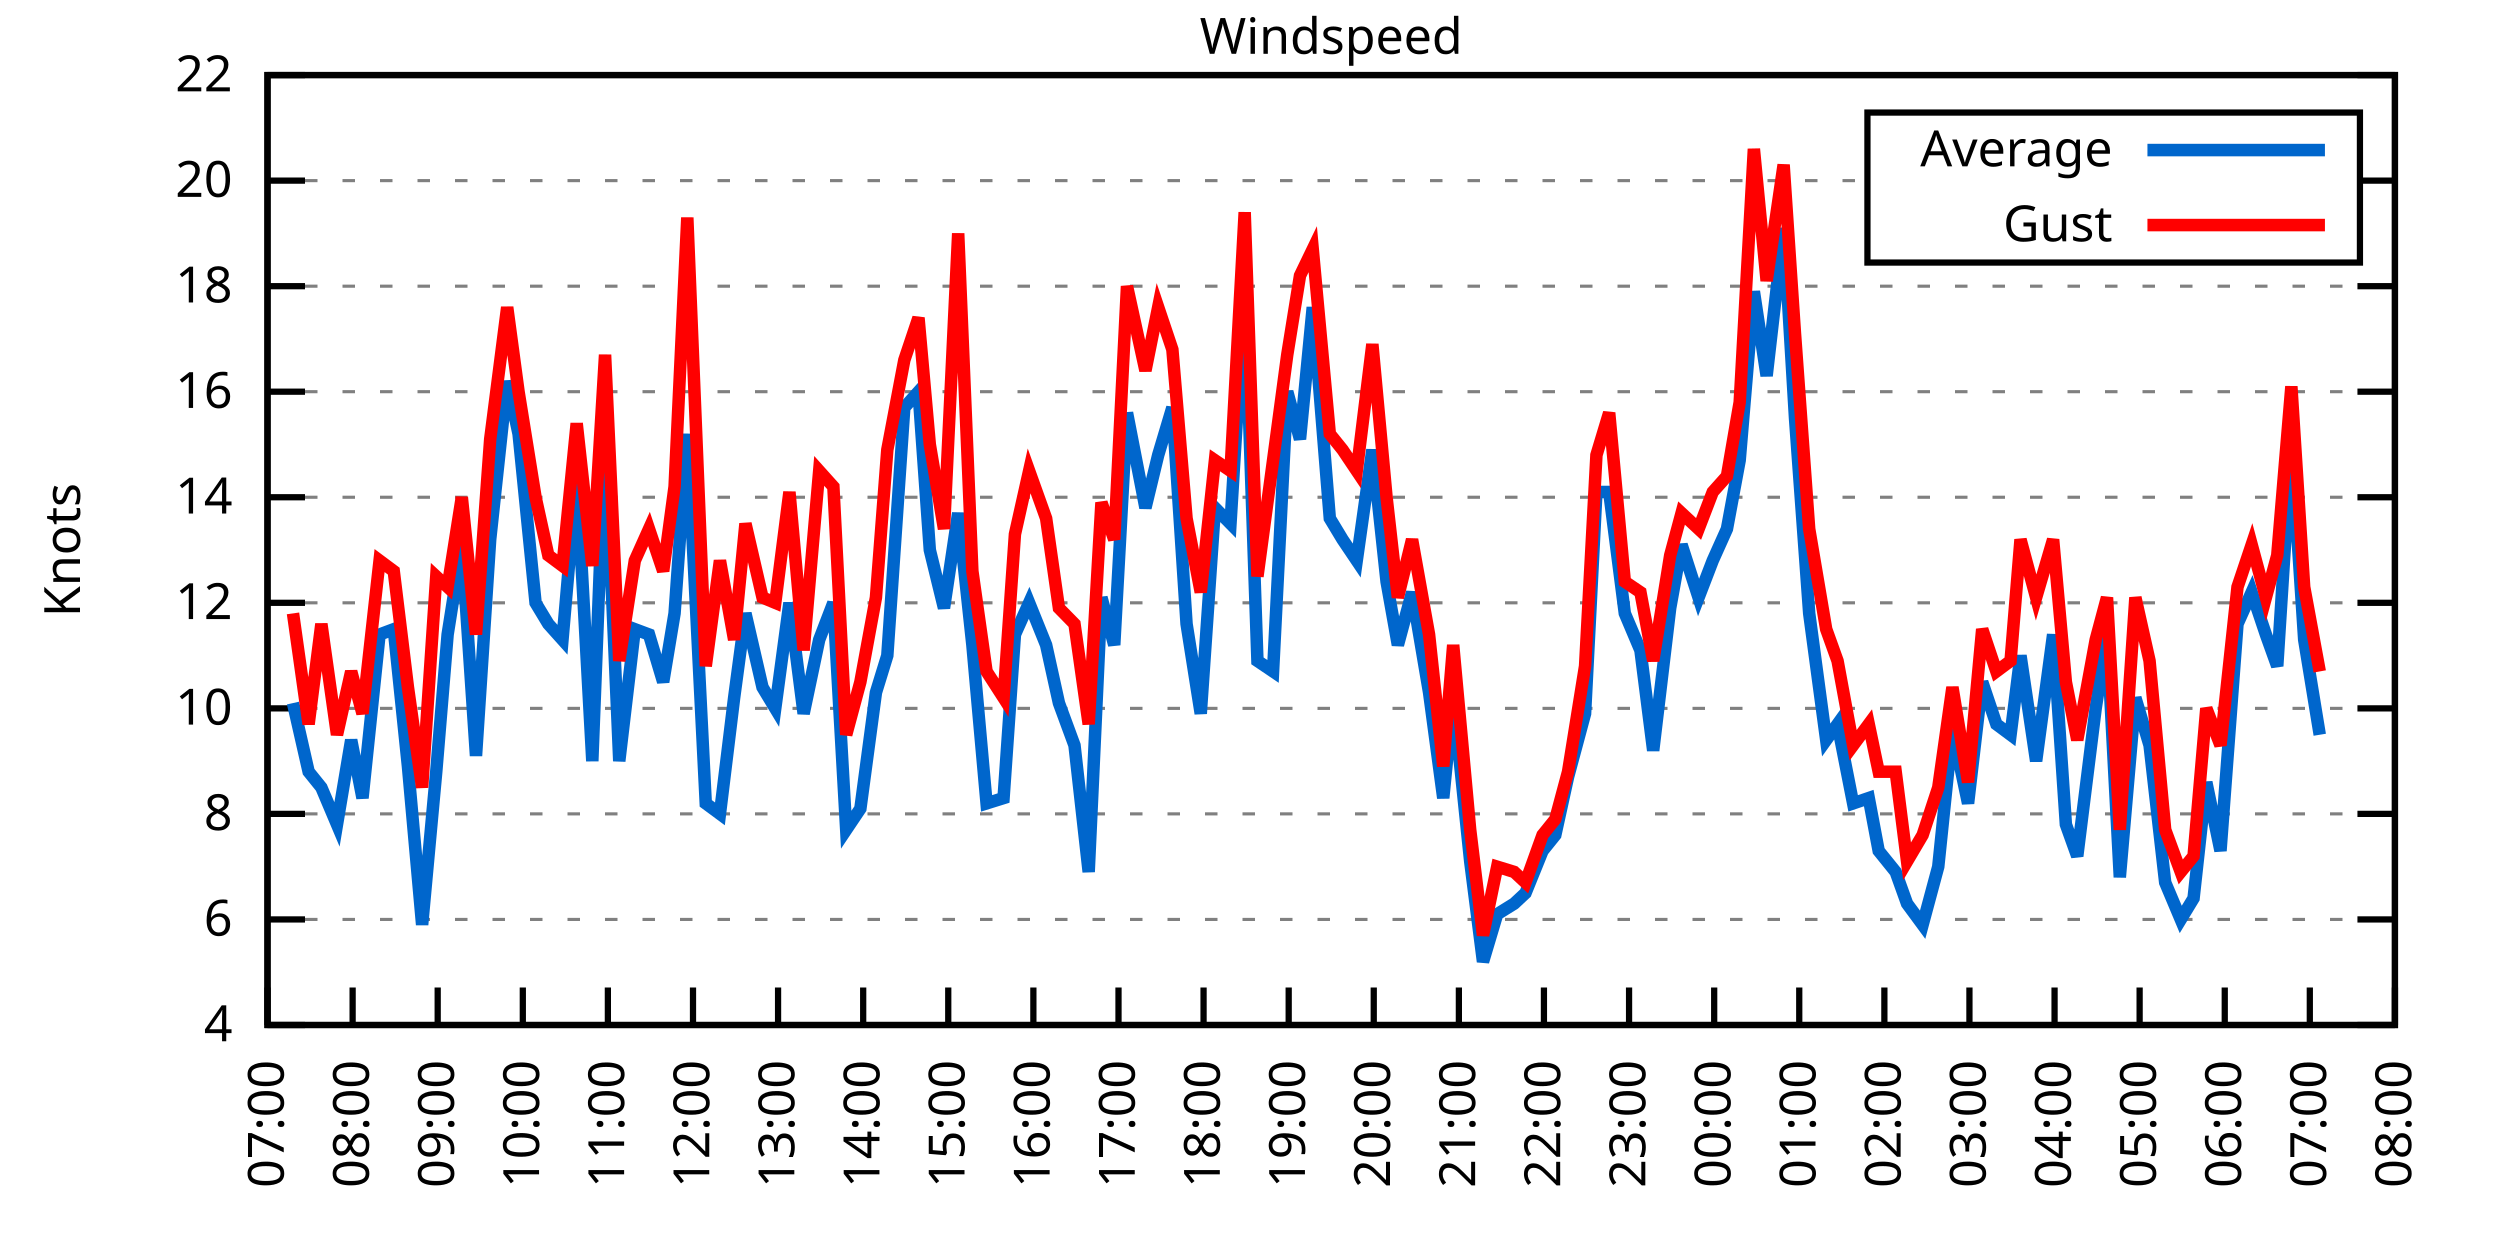
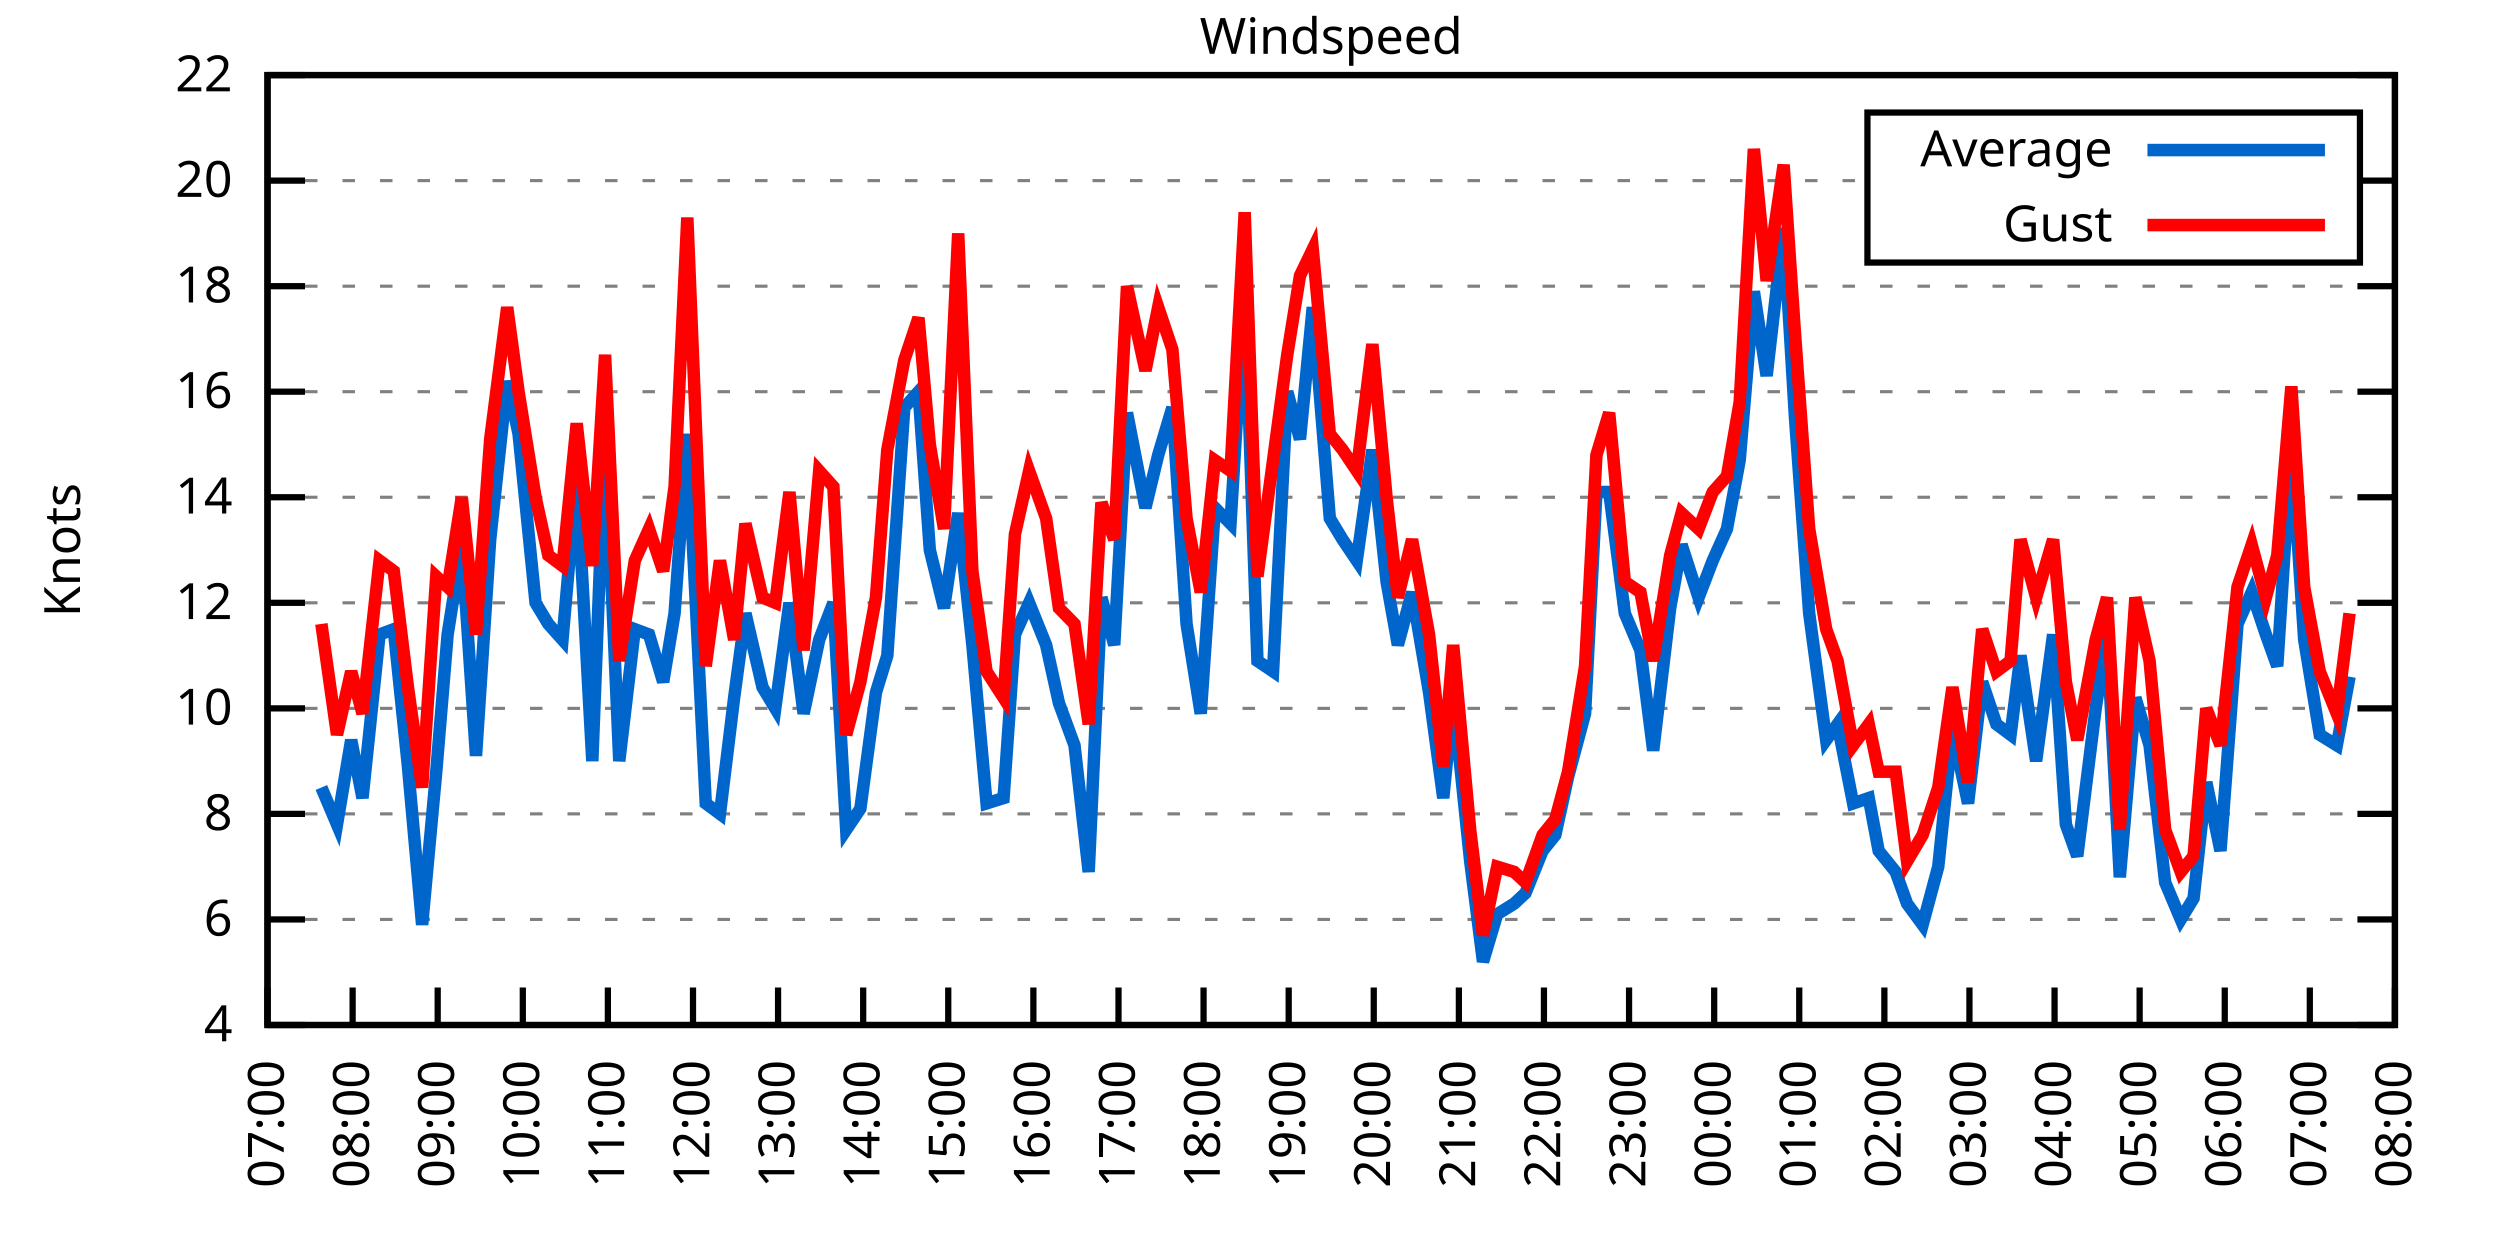
<svg xmlns="http://www.w3.org/2000/svg" xmlns:xlink="http://www.w3.org/1999/xlink" width="400" height="200" viewBox="0 0 400 200">
  <g id="gnuplot_canvas">
    <rect x="0" y="0" width="400" height="200" fill="none" />
    <defs>
      <circle id="gpDot" r="0.5" stroke-width="0.5" stroke="currentColor" />
      <path id="gpPt0" stroke-width="0.333" stroke="currentColor" d="M-1,0 h2 M0,-1 v2" />
      <path id="gpPt1" stroke-width="0.333" stroke="currentColor" d="M-1,-1 L1,1 M1,-1 L-1,1" />
      <path id="gpPt2" stroke-width="0.333" stroke="currentColor" d="M-1,0 L1,0 M0,-1 L0,1 M-1,-1 L1,1 M-1,1 L1,-1" />
      <rect id="gpPt3" stroke-width="0.333" stroke="currentColor" x="-1" y="-1" width="2" height="2" />
      <rect id="gpPt4" stroke-width="0.333" stroke="currentColor" fill="currentColor" x="-1" y="-1" width="2" height="2" />
      <circle id="gpPt5" stroke-width="0.333" stroke="currentColor" cx="0" cy="0" r="1" />
      <use xlink:href="#gpPt5" id="gpPt6" fill="currentColor" stroke="none" />
      <path id="gpPt7" stroke-width="0.333" stroke="currentColor" d="M0,-1.33 L-1.33,0.67 L1.33,0.67 z" />
      <use xlink:href="#gpPt7" id="gpPt8" fill="currentColor" stroke="none" />
      <use xlink:href="#gpPt7" id="gpPt9" stroke="currentColor" transform="rotate(180)" />
      <use xlink:href="#gpPt9" id="gpPt10" fill="currentColor" stroke="none" />
      <use xlink:href="#gpPt3" id="gpPt11" stroke="currentColor" transform="rotate(45)" />
      <use xlink:href="#gpPt11" id="gpPt12" fill="currentColor" stroke="none" />
      <path id="gpPt13" stroke-width="0.333" stroke="currentColor" d="M0,1.330 L1.265,0.411 L0.782,-1.067 L-0.782,-1.076 L-1.265,0.411 z" />
      <use xlink:href="#gpPt13" id="gpPt14" fill="currentColor" stroke="none" />
      <filter id="textbox" filterUnits="objectBoundingBox" x="0" y="0" height="1" width="1">
        <feFlood flood-color="white" flood-opacity="1" result="bgnd" />
        <feComposite in="SourceGraphic" in2="bgnd" operator="atop" />
      </filter>
      <filter id="greybox" filterUnits="objectBoundingBox" x="0" y="0" height="1" width="1">
        <feFlood flood-color="lightgrey" flood-opacity="1" result="grey" />
        <feComposite in="SourceGraphic" in2="grey" operator="atop" />
      </filter>
    </defs>
    <g fill="none" color="white" stroke="currentColor" stroke-width="1.00" stroke-linecap="butt" stroke-linejoin="miter">
</g>
    <g fill="none" color="black" stroke="currentColor" stroke-width="1.00" stroke-linecap="butt" stroke-linejoin="miter">
      <g stroke="none" shape-rendering="crispEdges">
        <polygon fill="rgb(255, 255, 255)" points="42.80,164.00 383.18,164.00 383.18,12.02 42.80,12.02 " />
      </g>
    </g>
    <g fill="none" color="black" stroke="currentColor" stroke-width="1.00" stroke-linecap="butt" stroke-linejoin="miter">
</g>
    <g fill="none" color="black" stroke="black" stroke-width="0.50" stroke-linecap="butt" stroke-linejoin="miter">
</g>
    <g fill="none" color="gray" stroke="currentColor" stroke-width="0.50" stroke-linecap="butt" stroke-linejoin="miter">
      <path stroke="gray" stroke-dasharray="2,4" class="gridline" d="M42.80,164.00 L383.19,164.00  " />
    </g>
    <g fill="none" color="gray" stroke="gray" stroke-width="1.00" stroke-linecap="butt" stroke-linejoin="miter">
</g>
    <g fill="none" color="black" stroke="currentColor" stroke-width="1.00" stroke-linecap="butt" stroke-linejoin="miter">
      <path stroke="black" d="M42.80,164.00 L48.80,164.00 M383.19,164.00 L377.19,164.00  " />
      <g transform="translate(37.20,166.60)" stroke="none" fill="black" font-family="Sans" font-size="8.00" text-anchor="end">
        <text>
          <tspan font-family="Sans"> 4</tspan>
        </text>
      </g>
    </g>
    <g fill="none" color="black" stroke="currentColor" stroke-width="1.00" stroke-linecap="butt" stroke-linejoin="miter">
</g>
    <g fill="none" color="black" stroke="black" stroke-width="0.50" stroke-linecap="butt" stroke-linejoin="miter">
</g>
    <g fill="none" color="gray" stroke="currentColor" stroke-width="0.50" stroke-linecap="butt" stroke-linejoin="miter">
      <path stroke="gray" stroke-dasharray="2,4" class="gridline" d="M42.80,147.11 L383.19,147.11  " />
    </g>
    <g fill="none" color="gray" stroke="gray" stroke-width="1.00" stroke-linecap="butt" stroke-linejoin="miter">
</g>
    <g fill="none" color="black" stroke="currentColor" stroke-width="1.00" stroke-linecap="butt" stroke-linejoin="miter">
      <path stroke="black" d="M42.80,147.11 L48.80,147.11 M383.19,147.11 L377.19,147.11  " />
      <g transform="translate(37.20,149.71)" stroke="none" fill="black" font-family="Sans" font-size="8.00" text-anchor="end">
        <text>
          <tspan font-family="Sans"> 6</tspan>
        </text>
      </g>
    </g>
    <g fill="none" color="black" stroke="currentColor" stroke-width="1.00" stroke-linecap="butt" stroke-linejoin="miter">
</g>
    <g fill="none" color="black" stroke="black" stroke-width="0.50" stroke-linecap="butt" stroke-linejoin="miter">
</g>
    <g fill="none" color="gray" stroke="currentColor" stroke-width="0.50" stroke-linecap="butt" stroke-linejoin="miter">
      <path stroke="gray" stroke-dasharray="2,4" class="gridline" d="M42.80,130.22 L383.19,130.22  " />
    </g>
    <g fill="none" color="gray" stroke="gray" stroke-width="1.00" stroke-linecap="butt" stroke-linejoin="miter">
</g>
    <g fill="none" color="black" stroke="currentColor" stroke-width="1.00" stroke-linecap="butt" stroke-linejoin="miter">
      <path stroke="black" d="M42.80,130.22 L48.80,130.22 M383.19,130.22 L377.19,130.22  " />
      <g transform="translate(37.20,132.82)" stroke="none" fill="black" font-family="Sans" font-size="8.00" text-anchor="end">
        <text>
          <tspan font-family="Sans"> 8</tspan>
        </text>
      </g>
    </g>
    <g fill="none" color="black" stroke="currentColor" stroke-width="1.00" stroke-linecap="butt" stroke-linejoin="miter">
</g>
    <g fill="none" color="black" stroke="black" stroke-width="0.50" stroke-linecap="butt" stroke-linejoin="miter">
</g>
    <g fill="none" color="gray" stroke="currentColor" stroke-width="0.50" stroke-linecap="butt" stroke-linejoin="miter">
      <path stroke="gray" stroke-dasharray="2,4" class="gridline" d="M42.80,113.34 L383.19,113.34  " />
    </g>
    <g fill="none" color="gray" stroke="gray" stroke-width="1.00" stroke-linecap="butt" stroke-linejoin="miter">
</g>
    <g fill="none" color="black" stroke="currentColor" stroke-width="1.00" stroke-linecap="butt" stroke-linejoin="miter">
      <path stroke="black" d="M42.80,113.34 L48.80,113.34 M383.19,113.34 L377.19,113.34  " />
      <g transform="translate(37.20,115.94)" stroke="none" fill="black" font-family="Sans" font-size="8.00" text-anchor="end">
        <text>
          <tspan font-family="Sans"> 10</tspan>
        </text>
      </g>
    </g>
    <g fill="none" color="black" stroke="currentColor" stroke-width="1.00" stroke-linecap="butt" stroke-linejoin="miter">
</g>
    <g fill="none" color="black" stroke="black" stroke-width="0.50" stroke-linecap="butt" stroke-linejoin="miter">
</g>
    <g fill="none" color="gray" stroke="currentColor" stroke-width="0.50" stroke-linecap="butt" stroke-linejoin="miter">
      <path stroke="gray" stroke-dasharray="2,4" class="gridline" d="M42.80,96.45 L383.19,96.45  " />
    </g>
    <g fill="none" color="gray" stroke="gray" stroke-width="1.00" stroke-linecap="butt" stroke-linejoin="miter">
</g>
    <g fill="none" color="black" stroke="currentColor" stroke-width="1.00" stroke-linecap="butt" stroke-linejoin="miter">
      <path stroke="black" d="M42.80,96.45 L48.80,96.45 M383.19,96.45 L377.19,96.45  " />
      <g transform="translate(37.20,99.05)" stroke="none" fill="black" font-family="Sans" font-size="8.00" text-anchor="end">
        <text>
          <tspan font-family="Sans"> 12</tspan>
        </text>
      </g>
    </g>
    <g fill="none" color="black" stroke="currentColor" stroke-width="1.00" stroke-linecap="butt" stroke-linejoin="miter">
</g>
    <g fill="none" color="black" stroke="black" stroke-width="0.50" stroke-linecap="butt" stroke-linejoin="miter">
</g>
    <g fill="none" color="gray" stroke="currentColor" stroke-width="0.50" stroke-linecap="butt" stroke-linejoin="miter">
      <path stroke="gray" stroke-dasharray="2,4" class="gridline" d="M42.80,79.56 L383.19,79.56  " />
    </g>
    <g fill="none" color="gray" stroke="gray" stroke-width="1.00" stroke-linecap="butt" stroke-linejoin="miter">
</g>
    <g fill="none" color="black" stroke="currentColor" stroke-width="1.00" stroke-linecap="butt" stroke-linejoin="miter">
      <path stroke="black" d="M42.80,79.56 L48.80,79.56 M383.19,79.56 L377.19,79.56  " />
      <g transform="translate(37.20,82.16)" stroke="none" fill="black" font-family="Sans" font-size="8.00" text-anchor="end">
        <text>
          <tspan font-family="Sans"> 14</tspan>
        </text>
      </g>
    </g>
    <g fill="none" color="black" stroke="currentColor" stroke-width="1.00" stroke-linecap="butt" stroke-linejoin="miter">
</g>
    <g fill="none" color="black" stroke="black" stroke-width="0.50" stroke-linecap="butt" stroke-linejoin="miter">
</g>
    <g fill="none" color="gray" stroke="currentColor" stroke-width="0.50" stroke-linecap="butt" stroke-linejoin="miter">
      <path stroke="gray" stroke-dasharray="2,4" class="gridline" d="M42.80,62.67 L383.19,62.67  " />
    </g>
    <g fill="none" color="gray" stroke="gray" stroke-width="1.00" stroke-linecap="butt" stroke-linejoin="miter">
</g>
    <g fill="none" color="black" stroke="currentColor" stroke-width="1.00" stroke-linecap="butt" stroke-linejoin="miter">
      <path stroke="black" d="M42.80,62.67 L48.80,62.67 M383.19,62.67 L377.19,62.67  " />
      <g transform="translate(37.20,65.27)" stroke="none" fill="black" font-family="Sans" font-size="8.00" text-anchor="end">
        <text>
          <tspan font-family="Sans"> 16</tspan>
        </text>
      </g>
    </g>
    <g fill="none" color="black" stroke="currentColor" stroke-width="1.00" stroke-linecap="butt" stroke-linejoin="miter">
</g>
    <g fill="none" color="black" stroke="black" stroke-width="0.50" stroke-linecap="butt" stroke-linejoin="miter">
</g>
    <g fill="none" color="gray" stroke="currentColor" stroke-width="0.50" stroke-linecap="butt" stroke-linejoin="miter">
      <path stroke="gray" stroke-dasharray="2,4" class="gridline" d="M42.80,45.79 L383.19,45.79  " />
    </g>
    <g fill="none" color="gray" stroke="gray" stroke-width="1.00" stroke-linecap="butt" stroke-linejoin="miter">
</g>
    <g fill="none" color="black" stroke="currentColor" stroke-width="1.00" stroke-linecap="butt" stroke-linejoin="miter">
      <path stroke="black" d="M42.80,45.79 L48.80,45.79 M383.19,45.79 L377.19,45.79  " />
      <g transform="translate(37.20,48.39)" stroke="none" fill="black" font-family="Sans" font-size="8.00" text-anchor="end">
        <text>
          <tspan font-family="Sans"> 18</tspan>
        </text>
      </g>
    </g>
    <g fill="none" color="black" stroke="currentColor" stroke-width="1.00" stroke-linecap="butt" stroke-linejoin="miter">
</g>
    <g fill="none" color="black" stroke="black" stroke-width="0.50" stroke-linecap="butt" stroke-linejoin="miter">
</g>
    <g fill="none" color="gray" stroke="currentColor" stroke-width="0.50" stroke-linecap="butt" stroke-linejoin="miter">
      <path stroke="gray" stroke-dasharray="2,4" class="gridline" d="M42.80,28.90 L298.79,28.90 M377.59,28.90 L383.19,28.90  " />
    </g>
    <g fill="none" color="gray" stroke="gray" stroke-width="1.00" stroke-linecap="butt" stroke-linejoin="miter">
</g>
    <g fill="none" color="black" stroke="currentColor" stroke-width="1.00" stroke-linecap="butt" stroke-linejoin="miter">
      <path stroke="black" d="M42.80,28.90 L48.80,28.90 M383.19,28.90 L377.19,28.90  " />
      <g transform="translate(37.20,31.50)" stroke="none" fill="black" font-family="Sans" font-size="8.00" text-anchor="end">
        <text>
          <tspan font-family="Sans"> 20</tspan>
        </text>
      </g>
    </g>
    <g fill="none" color="black" stroke="currentColor" stroke-width="1.00" stroke-linecap="butt" stroke-linejoin="miter">
</g>
    <g fill="none" color="black" stroke="black" stroke-width="0.50" stroke-linecap="butt" stroke-linejoin="miter">
</g>
    <g fill="none" color="gray" stroke="currentColor" stroke-width="0.50" stroke-linecap="butt" stroke-linejoin="miter">
      <path stroke="gray" stroke-dasharray="2,4" class="gridline" d="M42.80,12.01 L383.19,12.01  " />
    </g>
    <g fill="none" color="gray" stroke="gray" stroke-width="1.00" stroke-linecap="butt" stroke-linejoin="miter">
</g>
    <g fill="none" color="black" stroke="currentColor" stroke-width="1.00" stroke-linecap="butt" stroke-linejoin="miter">
      <path stroke="black" d="M42.80,12.01 L48.80,12.01 M383.19,12.01 L377.19,12.01  " />
      <g transform="translate(37.20,14.61)" stroke="none" fill="black" font-family="Sans" font-size="8.00" text-anchor="end">
        <text>
          <tspan font-family="Sans"> 22</tspan>
        </text>
      </g>
    </g>
    <g fill="none" color="black" stroke="currentColor" stroke-width="1.00" stroke-linecap="butt" stroke-linejoin="miter">
      <path stroke="black" d="M42.80,164.00 L42.80,158.00  " />
      <g transform="translate(45.40,169.60) rotate(270.00)" stroke="none" fill="black" font-family="Sans" font-size="8.00" text-anchor="end">
        <text>
          <tspan font-family="Sans">07:00</tspan>
        </text>
      </g>
    </g>
    <g fill="none" color="black" stroke="currentColor" stroke-width="1.00" stroke-linecap="butt" stroke-linejoin="miter">
      <path stroke="black" d="M56.42,164.00 L56.42,158.00  " />
      <g transform="translate(59.02,169.60) rotate(270.00)" stroke="none" fill="black" font-family="Sans" font-size="8.00" text-anchor="end">
        <text>
          <tspan font-family="Sans">08:00</tspan>
        </text>
      </g>
    </g>
    <g fill="none" color="black" stroke="currentColor" stroke-width="1.00" stroke-linecap="butt" stroke-linejoin="miter">
      <path stroke="black" d="M70.03,164.00 L70.03,158.00  " />
      <g transform="translate(72.63,169.60) rotate(270.00)" stroke="none" fill="black" font-family="Sans" font-size="8.00" text-anchor="end">
        <text>
          <tspan font-family="Sans">09:00</tspan>
        </text>
      </g>
    </g>
    <g fill="none" color="black" stroke="currentColor" stroke-width="1.00" stroke-linecap="butt" stroke-linejoin="miter">
      <path stroke="black" d="M83.65,164.00 L83.65,158.00  " />
      <g transform="translate(86.25,169.60) rotate(270.00)" stroke="none" fill="black" font-family="Sans" font-size="8.00" text-anchor="end">
        <text>
          <tspan font-family="Sans">10:00</tspan>
        </text>
      </g>
    </g>
    <g fill="none" color="black" stroke="currentColor" stroke-width="1.00" stroke-linecap="butt" stroke-linejoin="miter">
      <path stroke="black" d="M97.26,164.00 L97.26,158.00  " />
      <g transform="translate(99.86,169.60) rotate(270.00)" stroke="none" fill="black" font-family="Sans" font-size="8.00" text-anchor="end">
        <text>
          <tspan font-family="Sans">11:00</tspan>
        </text>
      </g>
    </g>
    <g fill="none" color="black" stroke="currentColor" stroke-width="1.00" stroke-linecap="butt" stroke-linejoin="miter">
      <path stroke="black" d="M110.88,164.00 L110.88,158.00  " />
      <g transform="translate(113.48,169.60) rotate(270.00)" stroke="none" fill="black" font-family="Sans" font-size="8.00" text-anchor="end">
        <text>
          <tspan font-family="Sans">12:00</tspan>
        </text>
      </g>
    </g>
    <g fill="none" color="black" stroke="currentColor" stroke-width="1.00" stroke-linecap="butt" stroke-linejoin="miter">
      <path stroke="black" d="M124.49,164.00 L124.49,158.00  " />
      <g transform="translate(127.09,169.60) rotate(270.00)" stroke="none" fill="black" font-family="Sans" font-size="8.00" text-anchor="end">
        <text>
          <tspan font-family="Sans">13:00</tspan>
        </text>
      </g>
    </g>
    <g fill="none" color="black" stroke="currentColor" stroke-width="1.00" stroke-linecap="butt" stroke-linejoin="miter">
      <path stroke="black" d="M138.11,164.00 L138.11,158.00  " />
      <g transform="translate(140.71,169.60) rotate(270.00)" stroke="none" fill="black" font-family="Sans" font-size="8.00" text-anchor="end">
        <text>
          <tspan font-family="Sans">14:00</tspan>
        </text>
      </g>
    </g>
    <g fill="none" color="black" stroke="currentColor" stroke-width="1.00" stroke-linecap="butt" stroke-linejoin="miter">
      <path stroke="black" d="M151.72,164.00 L151.72,158.00  " />
      <g transform="translate(154.32,169.60) rotate(270.00)" stroke="none" fill="black" font-family="Sans" font-size="8.00" text-anchor="end">
        <text>
          <tspan font-family="Sans">15:00</tspan>
        </text>
      </g>
    </g>
    <g fill="none" color="black" stroke="currentColor" stroke-width="1.00" stroke-linecap="butt" stroke-linejoin="miter">
      <path stroke="black" d="M165.34,164.00 L165.34,158.00  " />
      <g transform="translate(167.94,169.60) rotate(270.00)" stroke="none" fill="black" font-family="Sans" font-size="8.00" text-anchor="end">
        <text>
          <tspan font-family="Sans">16:00</tspan>
        </text>
      </g>
    </g>
    <g fill="none" color="black" stroke="currentColor" stroke-width="1.00" stroke-linecap="butt" stroke-linejoin="miter">
      <path stroke="black" d="M178.96,164.00 L178.96,158.00  " />
      <g transform="translate(181.56,169.60) rotate(270.00)" stroke="none" fill="black" font-family="Sans" font-size="8.00" text-anchor="end">
        <text>
          <tspan font-family="Sans">17:00</tspan>
        </text>
      </g>
    </g>
    <g fill="none" color="black" stroke="currentColor" stroke-width="1.00" stroke-linecap="butt" stroke-linejoin="miter">
      <path stroke="black" d="M192.57,164.00 L192.57,158.00  " />
      <g transform="translate(195.17,169.60) rotate(270.00)" stroke="none" fill="black" font-family="Sans" font-size="8.00" text-anchor="end">
        <text>
          <tspan font-family="Sans">18:00</tspan>
        </text>
      </g>
    </g>
    <g fill="none" color="black" stroke="currentColor" stroke-width="1.00" stroke-linecap="butt" stroke-linejoin="miter">
      <path stroke="black" d="M206.19,164.00 L206.19,158.00  " />
      <g transform="translate(208.79,169.60) rotate(270.00)" stroke="none" fill="black" font-family="Sans" font-size="8.00" text-anchor="end">
        <text>
          <tspan font-family="Sans">19:00</tspan>
        </text>
      </g>
    </g>
    <g fill="none" color="black" stroke="currentColor" stroke-width="1.00" stroke-linecap="butt" stroke-linejoin="miter">
      <path stroke="black" d="M219.80,164.00 L219.80,158.00  " />
      <g transform="translate(222.40,169.60) rotate(270.00)" stroke="none" fill="black" font-family="Sans" font-size="8.00" text-anchor="end">
        <text>
          <tspan font-family="Sans">20:00</tspan>
        </text>
      </g>
    </g>
    <g fill="none" color="black" stroke="currentColor" stroke-width="1.00" stroke-linecap="butt" stroke-linejoin="miter">
      <path stroke="black" d="M233.42,164.00 L233.42,158.00  " />
      <g transform="translate(236.02,169.60) rotate(270.00)" stroke="none" fill="black" font-family="Sans" font-size="8.00" text-anchor="end">
        <text>
          <tspan font-family="Sans">21:00</tspan>
        </text>
      </g>
    </g>
    <g fill="none" color="black" stroke="currentColor" stroke-width="1.00" stroke-linecap="butt" stroke-linejoin="miter">
      <path stroke="black" d="M247.03,164.00 L247.03,158.00  " />
      <g transform="translate(249.63,169.60) rotate(270.00)" stroke="none" fill="black" font-family="Sans" font-size="8.00" text-anchor="end">
        <text>
          <tspan font-family="Sans">22:00</tspan>
        </text>
      </g>
    </g>
    <g fill="none" color="black" stroke="currentColor" stroke-width="1.00" stroke-linecap="butt" stroke-linejoin="miter">
      <path stroke="black" d="M260.65,164.00 L260.65,158.00  " />
      <g transform="translate(263.25,169.60) rotate(270.00)" stroke="none" fill="black" font-family="Sans" font-size="8.00" text-anchor="end">
        <text>
          <tspan font-family="Sans">23:00</tspan>
        </text>
      </g>
    </g>
    <g fill="none" color="black" stroke="currentColor" stroke-width="1.00" stroke-linecap="butt" stroke-linejoin="miter">
      <path stroke="black" d="M274.27,164.00 L274.27,158.00  " />
      <g transform="translate(276.87,169.60) rotate(270.00)" stroke="none" fill="black" font-family="Sans" font-size="8.00" text-anchor="end">
        <text>
          <tspan font-family="Sans">00:00</tspan>
        </text>
      </g>
    </g>
    <g fill="none" color="black" stroke="currentColor" stroke-width="1.00" stroke-linecap="butt" stroke-linejoin="miter">
      <path stroke="black" d="M287.88,164.00 L287.88,158.00  " />
      <g transform="translate(290.48,169.60) rotate(270.00)" stroke="none" fill="black" font-family="Sans" font-size="8.00" text-anchor="end">
        <text>
          <tspan font-family="Sans">01:00</tspan>
        </text>
      </g>
    </g>
    <g fill="none" color="black" stroke="currentColor" stroke-width="1.00" stroke-linecap="butt" stroke-linejoin="miter">
      <path stroke="black" d="M301.50,164.00 L301.50,158.00  " />
      <g transform="translate(304.10,169.60) rotate(270.00)" stroke="none" fill="black" font-family="Sans" font-size="8.00" text-anchor="end">
        <text>
          <tspan font-family="Sans">02:00</tspan>
        </text>
      </g>
    </g>
    <g fill="none" color="black" stroke="currentColor" stroke-width="1.00" stroke-linecap="butt" stroke-linejoin="miter">
      <path stroke="black" d="M315.11,164.00 L315.11,158.00  " />
      <g transform="translate(317.71,169.60) rotate(270.00)" stroke="none" fill="black" font-family="Sans" font-size="8.00" text-anchor="end">
        <text>
          <tspan font-family="Sans">03:00</tspan>
        </text>
      </g>
    </g>
    <g fill="none" color="black" stroke="currentColor" stroke-width="1.00" stroke-linecap="butt" stroke-linejoin="miter">
      <path stroke="black" d="M328.73,164.00 L328.73,158.00  " />
      <g transform="translate(331.33,169.60) rotate(270.00)" stroke="none" fill="black" font-family="Sans" font-size="8.00" text-anchor="end">
        <text>
          <tspan font-family="Sans">04:00</tspan>
        </text>
      </g>
    </g>
    <g fill="none" color="black" stroke="currentColor" stroke-width="1.00" stroke-linecap="butt" stroke-linejoin="miter">
      <path stroke="black" d="M342.34,164.00 L342.34,158.00  " />
      <g transform="translate(344.94,169.60) rotate(270.00)" stroke="none" fill="black" font-family="Sans" font-size="8.00" text-anchor="end">
        <text>
          <tspan font-family="Sans">05:00</tspan>
        </text>
      </g>
    </g>
    <g fill="none" color="black" stroke="currentColor" stroke-width="1.00" stroke-linecap="butt" stroke-linejoin="miter">
      <path stroke="black" d="M355.96,164.00 L355.96,158.00  " />
      <g transform="translate(358.56,169.60) rotate(270.00)" stroke="none" fill="black" font-family="Sans" font-size="8.00" text-anchor="end">
        <text>
          <tspan font-family="Sans">06:00</tspan>
        </text>
      </g>
    </g>
    <g fill="none" color="black" stroke="currentColor" stroke-width="1.00" stroke-linecap="butt" stroke-linejoin="miter">
      <path stroke="black" d="M369.57,164.00 L369.57,158.00  " />
      <g transform="translate(372.17,169.60) rotate(270.00)" stroke="none" fill="black" font-family="Sans" font-size="8.00" text-anchor="end">
        <text>
          <tspan font-family="Sans">07:00</tspan>
        </text>
      </g>
    </g>
    <g fill="none" color="black" stroke="currentColor" stroke-width="1.00" stroke-linecap="butt" stroke-linejoin="miter">
      <path stroke="black" d="M383.19,164.00 L383.19,158.00  " />
      <g transform="translate(385.79,169.60) rotate(270.00)" stroke="none" fill="black" font-family="Sans" font-size="8.00" text-anchor="end">
        <text>
          <tspan font-family="Sans">08:00</tspan>
        </text>
      </g>
    </g>
    <g fill="none" color="black" stroke="currentColor" stroke-width="1.00" stroke-linecap="butt" stroke-linejoin="miter">
</g>
    <g fill="none" color="black" stroke="currentColor" stroke-width="1.00" stroke-linecap="butt" stroke-linejoin="miter">
      <path stroke="black" d="M42.80,12.01 L42.80,164.00 L383.19,164.00 L383.19,12.01 L42.80,12.01 Z  " />
    </g>
    <g fill="none" color="black" stroke="currentColor" stroke-width="1.00" stroke-linecap="butt" stroke-linejoin="miter">
</g>
    <g fill="none" color="black" stroke="currentColor" stroke-width="1.00" stroke-linecap="butt" stroke-linejoin="miter">
      <path stroke="black" d="M298.79,42.01 L298.79,18.01 L377.59,18.01 L377.59,42.01 L298.79,42.01 Z  " />
    </g>
    <g id="Windspeed_plot_1">
      <g fill="none" color="white" stroke="black" stroke-width="2.00" stroke-linecap="butt" stroke-linejoin="miter">
</g>
      <g fill="none" color="black" stroke="currentColor" stroke-width="2.00" stroke-linecap="butt" stroke-linejoin="miter">
        <g transform="translate(337.99,26.61)" stroke="none" fill="black" font-family="Sans" font-size="8.00" text-anchor="end">
          <text>
            <tspan font-family="Sans">Average</tspan>
          </text>
        </g>
      </g>
      <g fill="none" color="black" stroke="currentColor" stroke-width="2.00" stroke-linecap="butt" stroke-linejoin="miter">
-         <path stroke="rgb(  0, 102, 204)" d="M343.59,24.01 L371.99,24.01 M46.88,112.49 L49.38,123.47 L51.42,126.00 L53.92,131.91 L56.19,118.40 L58.00,127.69   L60.73,101.52 L63.00,100.67 L65.27,122.62 L67.54,147.96 L69.80,123.47 L71.62,101.52 L73.89,87.16 L76.16,120.94   L78.43,86.32 L81.15,60.98 L82.97,69.43 L85.69,96.45 L87.73,99.83 L90.00,102.36 L92.27,76.18 L94.77,121.78   L96.81,69.43 L99.08,121.78 L101.57,100.67 L103.84,101.52 L106.11,109.11 L107.93,98.14 L109.97,69.43 L112.92,128.54   L115.19,130.22 L117.46,111.65 L119.27,98.14 L122.00,109.96 L124.04,113.34 L126.31,96.45 L128.58,114.18 L131.07,102.36   L133.34,96.45 L135.39,132.76 L137.66,129.38 L140.15,110.80 L141.97,104.89 L144.69,65.21 L146.96,62.67 L148.77,88.00   L151.04,97.29 L153.31,82.09 L155.58,103.20 L157.85,128.54 L160.57,127.69 L162.39,101.52 L164.66,96.45 L167.38,103.20   L169.43,112.49 L171.92,119.25 L174.19,139.51 L176.23,95.60 L178.28,103.20 L180.32,66.05 L183.27,81.25 L185.31,72.81   L187.58,65.21 L189.85,99.83 L192.12,114.18 L194.39,81.25 L196.88,83.78 L199.15,46.63 L201.19,105.74 L203.69,107.43   L205.96,62.67 L208.00,70.27 L210.04,49.16 L212.77,82.94 L214.81,86.32 L217.08,89.69 L219.58,71.96 L221.85,93.07   L223.66,103.20 L225.93,94.76 L228.65,110.80 L230.92,127.69 L232.51,111.65 L235.23,137.82 L237.28,153.87 L239.55,146.27   L242.27,144.58 L244.08,142.89 L246.81,136.14 L248.85,133.60 L250.89,124.31 L253.61,114.18 L255.43,78.72 L257.47,78.72   L259.97,98.14 L262.47,104.05 L264.51,120.09 L267.23,97.29 L269.05,87.16 L271.77,95.60 L274.04,89.69 L276.31,84.63   L278.35,73.65 L280.62,46.63 L282.66,60.14 L285.38,36.50 L287.20,66.90 L289.47,98.14 L292.19,118.40 L294.01,115.87   L296.50,128.54 L299.00,127.69 L300.59,136.14 L303.31,139.51 L305.13,144.58 L307.62,147.96 L310.12,138.67 L312.39,116.71   L314.89,128.54 L317.15,109.11 L319.42,115.87 L321.69,117.56 L323.28,104.89 L325.78,121.78 L328.50,101.52 L330.54,131.91   L332.36,136.98 L335.31,113.34 L337.12,101.52 L339.17,140.36 L341.66,111.65 L343.93,119.25 L346.43,141.20 L348.92,147.11   L350.97,143.73 L353.01,125.16 L355.28,136.14 L358.00,99.83 L360.27,94.76 L362.54,101.52 L364.36,106.58 L366.62,71.12   L368.67,102.36 L371.16,117.56  " />
+         <path stroke="rgb(  0, 102, 204)" d="M343.59,24.01 L371.99,24.01 M51.42,126.00 L53.92,131.91 L56.19,118.40 L58.00,127.69 L60.73,101.52 L63.00,100.67   L65.27,122.62 L67.54,147.96 L69.80,123.47 L71.62,101.52 L73.89,87.16 L76.16,120.94 L78.43,86.32 L81.15,60.98   L82.97,69.43 L85.69,96.45 L87.73,99.83 L90.00,102.36 L92.27,76.18 L94.77,121.78 L96.81,69.43 L99.08,121.78   L101.57,100.67 L103.84,101.52 L106.11,109.11 L107.93,98.14 L109.97,69.43 L112.92,128.54 L115.19,130.22 L117.46,111.65   L119.27,98.14 L122.00,109.96 L124.04,113.34 L126.31,96.45 L128.58,114.18 L131.07,102.36 L133.34,96.45 L135.39,132.76   L137.66,129.38 L140.15,110.80 L141.97,104.89 L144.69,65.21 L146.96,62.67 L148.77,88.00 L151.04,97.29 L153.31,82.09   L155.58,103.20 L157.85,128.54 L160.57,127.69 L162.39,101.52 L164.66,96.45 L167.38,103.20 L169.43,112.49 L171.92,119.25   L174.19,139.51 L176.23,95.60 L178.28,103.20 L180.32,66.05 L183.27,81.25 L185.31,72.81 L187.58,65.21 L189.85,99.83   L192.12,114.18 L194.39,81.25 L196.88,83.78 L199.15,46.63 L201.19,105.74 L203.69,107.43 L205.96,62.67 L208.00,70.27   L210.04,49.16 L212.77,82.94 L214.81,86.32 L217.08,89.69 L219.58,71.96 L221.85,93.07 L223.66,103.20 L225.93,94.76   L228.65,110.80 L230.92,127.69 L232.51,111.65 L235.23,137.82 L237.28,153.87 L239.55,146.27 L242.27,144.58 L244.08,142.89   L246.81,136.14 L248.85,133.60 L250.89,124.31 L253.61,114.18 L255.43,78.72 L257.47,78.72 L259.97,98.14 L262.47,104.05   L264.51,120.09 L267.23,97.29 L269.05,87.16 L271.77,95.60 L274.04,89.69 L276.31,84.63 L278.35,73.65 L280.62,46.63   L282.66,60.14 L285.38,36.50 L287.20,66.90 L289.47,98.14 L292.19,118.40 L294.01,115.87 L296.50,128.54 L299.00,127.69   L300.59,136.14 L303.31,139.51 L305.13,144.58 L307.62,147.96 L310.12,138.67 L312.39,116.71 L314.89,128.54 L317.15,109.11   L319.42,115.87 L321.69,117.56 L323.28,104.89 L325.78,121.78 L328.50,101.52 L330.54,131.91 L332.36,136.98 L335.31,113.34   L337.12,101.52 L339.17,140.36 L341.66,111.65 L343.93,119.25 L346.43,141.20 L348.92,147.11 L350.97,143.73 L353.01,125.16   L355.28,136.14 L358.00,99.83 L360.27,94.76 L362.54,101.52 L364.36,106.58 L366.62,71.12 L368.67,102.36 L371.16,117.56   L373.89,119.25 L375.93,108.27  " />
      </g>
    </g>
    <g id="Windspeed_plot_2">
      <g fill="none" color="black" stroke="currentColor" stroke-width="2.00" stroke-linecap="butt" stroke-linejoin="miter">
        <g transform="translate(337.99,38.61)" stroke="none" fill="black" font-family="Sans" font-size="8.00" text-anchor="end">
          <text>
            <tspan font-family="Sans">Gust</tspan>
          </text>
        </g>
      </g>
      <g fill="none" color="black" stroke="currentColor" stroke-width="2.00" stroke-linecap="butt" stroke-linejoin="miter">
-         <path stroke="rgb(255,   0,   0)" d="M343.59,36.01 L371.99,36.01 M46.88,98.14 L49.38,115.87 L51.42,99.83 L53.92,117.56 L56.19,107.43 L58.00,114.18   L60.73,89.69 L63.00,91.38 L65.27,109.96 L67.54,126.00 L69.80,92.23 L71.62,93.92 L73.89,79.56 L76.16,101.52   L78.43,70.27 L81.15,49.16 L82.97,62.67 L85.69,79.56 L87.73,88.85 L90.00,90.54 L92.27,67.74 L94.77,90.54   L96.81,56.76 L99.08,105.74 L101.57,89.69 L103.84,84.63 L106.11,91.38 L107.93,77.87 L109.97,34.81 L112.92,106.58   L115.19,89.69 L117.46,102.36 L119.27,83.78 L122.00,95.60 L124.04,96.45 L126.31,78.72 L128.58,104.05 L131.07,75.34   L133.34,77.87 L135.39,117.56 L137.66,109.11 L140.15,95.60 L141.97,71.96 L144.69,57.61 L146.96,50.85 L148.77,71.12   L151.04,84.63 L153.31,37.34 L155.58,91.38 L157.85,107.43 L160.57,111.65 L162.39,85.47 L164.66,75.34 L167.38,82.94   L169.43,97.29 L171.92,99.83 L174.19,115.87 L176.23,80.41 L178.28,86.32 L180.32,45.79 L183.27,59.30 L185.31,49.16   L187.58,55.92 L189.85,82.94 L192.12,94.76 L194.39,73.65 L196.88,75.34 L199.15,33.96 L201.19,92.23 L203.69,73.65   L205.96,56.76 L208.00,44.10 L210.04,39.87 L212.77,69.43 L214.81,71.96 L217.08,75.34 L219.58,55.07 L221.85,79.56   L223.66,95.60 L225.93,86.32 L228.65,101.52 L230.92,122.62 L232.51,103.20 L235.23,132.76 L237.28,149.65 L239.55,138.67   L242.27,139.51 L244.08,141.20 L246.81,133.60 L248.85,131.07 L250.89,123.47 L253.61,106.58 L255.43,72.81 L257.47,66.05   L259.97,93.07 L262.47,94.76 L264.51,105.74 L267.23,88.85 L269.05,82.09 L271.77,84.63 L274.04,78.72 L276.31,76.18   L278.35,64.36 L280.62,23.83 L282.66,44.94 L285.38,26.36 L287.20,53.39 L289.47,84.63 L292.19,100.67 L294.01,105.74   L296.50,119.25 L299.00,115.87 L300.59,123.47 L303.31,123.47 L305.13,137.82 L307.62,133.60 L310.12,126.00 L312.39,109.96   L314.89,125.16 L317.15,100.67 L319.42,107.43 L321.69,105.74 L323.28,86.32 L325.78,95.60 L328.50,86.32 L330.54,109.11   L332.36,118.40 L335.31,102.36 L337.12,95.60 L339.17,132.76 L341.66,95.60 L343.93,105.74 L346.43,132.76 L348.92,139.51   L350.97,136.98 L353.01,113.34 L355.28,119.25 L358.00,93.92 L360.27,87.16 L362.54,95.60 L364.36,88.85 L366.62,61.83   L368.67,93.92 L371.16,107.43  " />
+         <path stroke="rgb(255,   0,   0)" d="M343.59,36.01 L371.99,36.01 M51.42,99.83 L53.92,117.56 L56.19,107.43 L58.00,114.18 L60.73,89.69 L63.00,91.38   L65.27,109.96 L67.54,126.00 L69.80,92.23 L71.62,93.92 L73.89,79.56 L76.16,101.52 L78.43,70.27 L81.15,49.16   L82.97,62.67 L85.69,79.56 L87.73,88.85 L90.00,90.54 L92.27,67.74 L94.77,90.54 L96.81,56.76 L99.08,105.74   L101.57,89.69 L103.84,84.63 L106.11,91.38 L107.93,77.87 L109.97,34.81 L112.92,106.58 L115.19,89.69 L117.46,102.36   L119.27,83.78 L122.00,95.60 L124.04,96.45 L126.31,78.72 L128.58,104.05 L131.07,75.34 L133.34,77.87 L135.39,117.56   L137.66,109.11 L140.15,95.60 L141.97,71.96 L144.69,57.61 L146.96,50.85 L148.77,71.12 L151.04,84.63 L153.31,37.34   L155.58,91.38 L157.85,107.43 L160.57,111.65 L162.39,85.47 L164.66,75.34 L167.38,82.94 L169.43,97.29 L171.92,99.83   L174.19,115.87 L176.23,80.41 L178.28,86.32 L180.32,45.79 L183.27,59.30 L185.31,49.16 L187.58,55.92 L189.85,82.94   L192.12,94.76 L194.39,73.65 L196.88,75.34 L199.15,33.96 L201.19,92.23 L203.69,73.65 L205.96,56.76 L208.00,44.10   L210.04,39.87 L212.77,69.43 L214.81,71.96 L217.08,75.34 L219.58,55.07 L221.85,79.56 L223.66,95.60 L225.93,86.32   L228.65,101.52 L230.92,122.62 L232.51,103.20 L235.23,132.76 L237.28,149.65 L239.55,138.67 L242.27,139.51 L244.08,141.20   L246.81,133.60 L248.85,131.07 L250.89,123.47 L253.61,106.58 L255.43,72.81 L257.47,66.05 L259.97,93.07 L262.47,94.76   L264.51,105.74 L267.23,88.85 L269.05,82.09 L271.77,84.63 L274.04,78.72 L276.31,76.18 L278.35,64.36 L280.62,23.83   L282.66,44.94 L285.38,26.36 L287.20,53.39 L289.47,84.63 L292.19,100.67 L294.01,105.74 L296.50,119.25 L299.00,115.87   L300.59,123.47 L303.31,123.47 L305.13,137.82 L307.62,133.60 L310.12,126.00 L312.39,109.96 L314.89,125.16 L317.15,100.67   L319.42,107.43 L321.69,105.74 L323.28,86.32 L325.78,95.60 L328.50,86.32 L330.54,109.11 L332.36,118.40 L335.31,102.36   L337.12,95.60 L339.17,132.76 L341.66,95.60 L343.93,105.74 L346.43,132.76 L348.92,139.51 L350.97,136.98 L353.01,113.34   L355.28,119.25 L358.00,93.92 L360.27,87.16 L362.54,95.60 L364.36,88.85 L366.62,61.83 L368.67,93.92 L371.16,107.43   L373.89,114.18 L375.93,98.14  " />
      </g>
    </g>
    <g fill="none" color="black" stroke="currentColor" stroke-width="2.00" stroke-linecap="butt" stroke-linejoin="miter">
</g>
    <g fill="none" color="black" stroke="black" stroke-width="1.00" stroke-linecap="butt" stroke-linejoin="miter">
</g>
    <g fill="none" color="black" stroke="currentColor" stroke-width="1.00" stroke-linecap="butt" stroke-linejoin="miter">
      <path stroke="black" d="M42.80,12.01 L42.80,164.00 L383.19,164.00 L383.19,12.01 L42.80,12.01 Z  " />
      <g transform="translate(12.80,88.01) rotate(270.00)" stroke="none" fill="black" font-family="Sans" font-size="8.00" text-anchor="middle">
        <text>
          <tspan font-family="Sans">Knots</tspan>
        </text>
      </g>
    </g>
    <g fill="none" color="black" stroke="currentColor" stroke-width="1.00" stroke-linecap="butt" stroke-linejoin="miter">
</g>
    <g fill="none" color="black" stroke="currentColor" stroke-width="1.00" stroke-linecap="butt" stroke-linejoin="miter">
      <g transform="translate(212.99,8.61)" stroke="none" fill="black" font-family="Sans" font-size="8.00" text-anchor="middle">
        <text>
          <tspan font-family="Sans">Windspeed</tspan>
        </text>
      </g>
    </g>
    <g fill="none" color="black" stroke="currentColor" stroke-width="1.00" stroke-linecap="butt" stroke-linejoin="miter">
</g>
  </g>
</svg>
